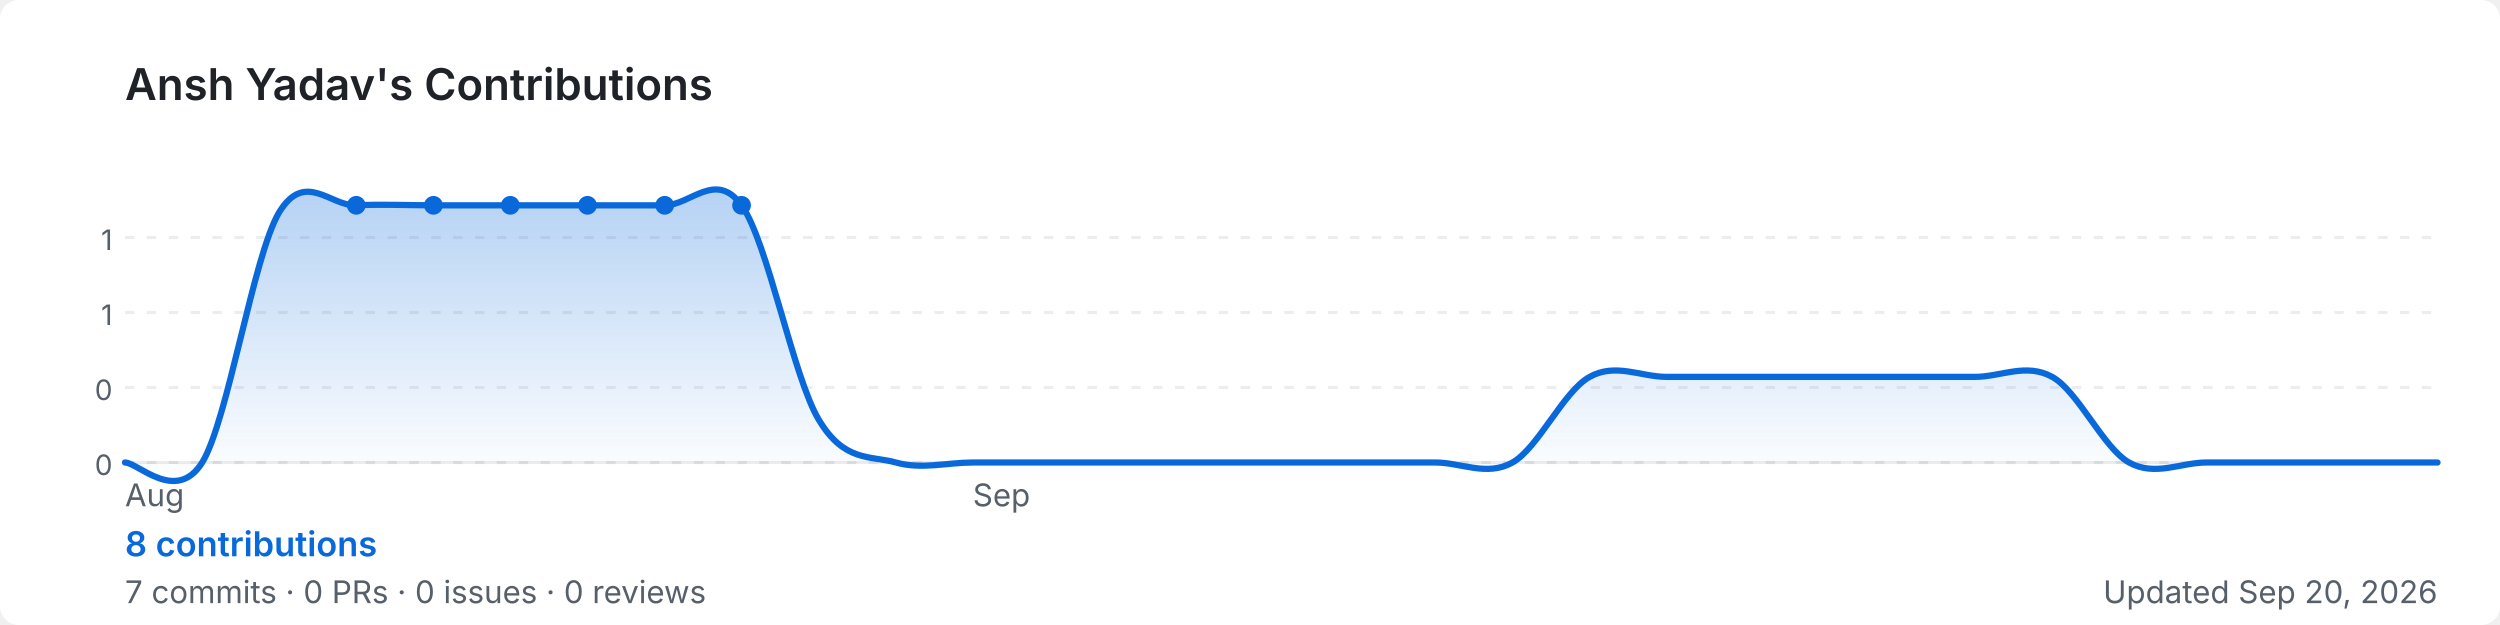
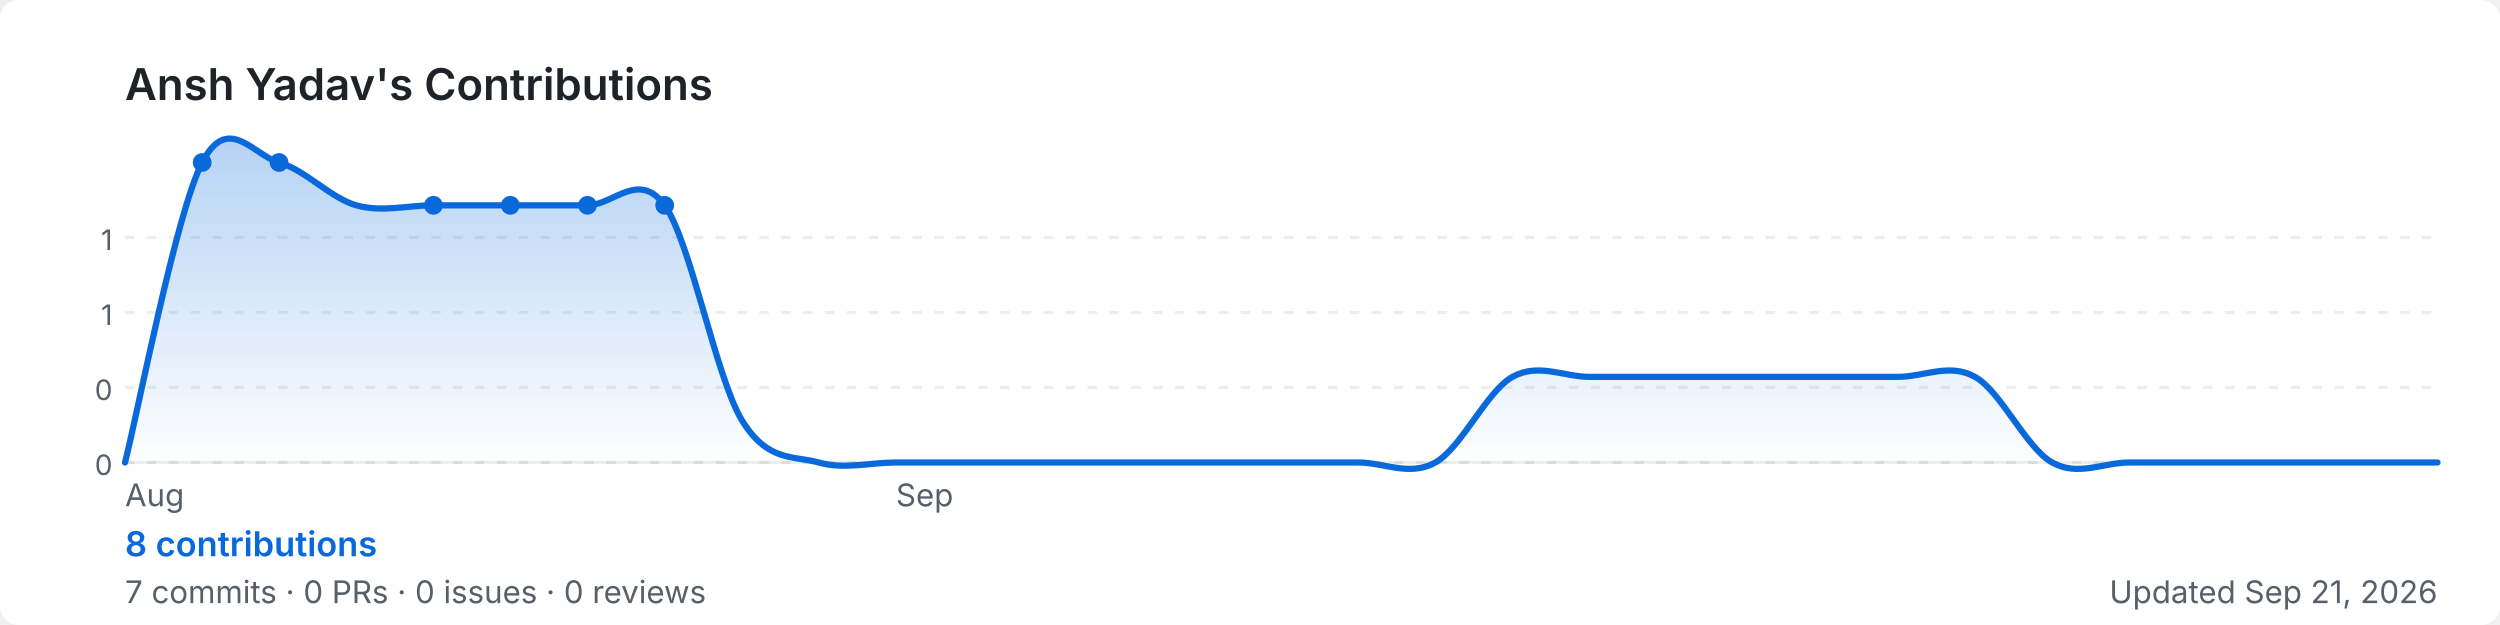
<svg xmlns="http://www.w3.org/2000/svg" width="800" height="200" viewBox="0 0 800 200" role="img" aria-label="Ansh Yadav's GitHub contribution graph">
  <defs>
-     <linearGradient id="area-uvnjg" x1="0" y1="0" x2="0" y2="1">
+     <linearGradient id="area-w38fs" x1="0" y1="0" x2="0" y2="1">
      <stop offset="0%" stop-color="rgba(9,105,218,0.3)" />
      <stop offset="100%" stop-color="rgba(9,105,218,0)" />
    </linearGradient>
  </defs>
  <rect width="800" height="200" rx="6" fill="#ffffff" />
  <text x="40" y="32" font-size="14" font-weight="600" fill="#1f2328" font-family="-apple-system,BlinkMacSystemFont,'Segoe UI',sans-serif">
    Ansh Yadav's Contributions
  </text>
  <line x1="40" y1="76.0" x2="780" y2="76.0" stroke="rgba(27,31,35,0.08)" stroke-width="1" stroke-dasharray="3,4" />
  <text x="36" y="80.0" font-size="9" fill="#57606a" font-family="-apple-system,BlinkMacSystemFont,'Segoe UI',sans-serif" text-anchor="end">1</text>
  <line x1="40" y1="100.0" x2="780" y2="100.0" stroke="rgba(27,31,35,0.08)" stroke-width="1" stroke-dasharray="3,4" />
  <text x="36" y="104.0" font-size="9" fill="#57606a" font-family="-apple-system,BlinkMacSystemFont,'Segoe UI',sans-serif" text-anchor="end">1</text>
  <line x1="40" y1="124.0" x2="780" y2="124.0" stroke="rgba(27,31,35,0.08)" stroke-width="1" stroke-dasharray="3,4" />
  <text x="36" y="128.0" font-size="9" fill="#57606a" font-family="-apple-system,BlinkMacSystemFont,'Segoe UI',sans-serif" text-anchor="end">0</text>
  <line x1="40" y1="148.0" x2="780" y2="148.0" stroke="rgba(27,31,35,0.08)" stroke-width="1" stroke-dasharray="3,4" />
  <text x="36" y="152.0" font-size="9" fill="#57606a" font-family="-apple-system,BlinkMacSystemFont,'Segoe UI',sans-serif" text-anchor="end">0</text>
  <line x1="40" y1="148" x2="780" y2="148" stroke="rgba(27,31,35,0.08)" stroke-width="1" />
-   <path d="M 40.0,148.0 C 44.1,148.0 56.4,161.3 64.7,148.0 C 72.9,134.7 81.1,81.7 89.3,68.0 C 97.6,54.3 105.8,66.1 114.0,65.7 C 122.2,65.3 130.4,65.7 138.7,65.7 C 146.9,65.7 155.1,65.7 163.3,65.7 C 171.6,65.7 179.8,65.7 188.0,65.7 C 196.2,65.7 204.4,65.7 212.7,65.7 C 220.9,65.7 229.1,54.3 237.3,65.7 C 245.6,77.1 253.8,120.6 262.0,134.3 C 270.2,148.0 278.4,145.7 286.7,148.0 C 294.9,150.3 303.1,148.0 311.3,148.0 C 319.6,148.0 327.8,148.0 336.0,148.0 C 344.2,148.0 352.4,148.0 360.7,148.0 C 368.9,148.0 377.1,148.0 385.3,148.0 C 393.6,148.0 401.8,148.0 410.0,148.0 C 418.2,148.0 426.4,148.0 434.7,148.0 C 442.9,148.0 451.1,148.0 459.3,148.0 C 467.6,148.0 475.8,152.6 484.0,148.0 C 492.2,143.4 500.4,125.1 508.7,120.6 C 516.9,116.0 525.1,120.6 533.3,120.6 C 541.6,120.6 549.8,120.6 558.0,120.6 C 566.2,120.6 574.4,120.6 582.7,120.6 C 590.9,120.6 599.1,120.6 607.3,120.6 C 615.6,120.6 623.8,120.6 632.0,120.6 C 640.2,120.6 648.4,116.0 656.7,120.6 C 664.9,125.1 673.1,143.4 681.3,148.0 C 689.6,152.6 697.8,148.0 706.0,148.0 C 714.2,148.0 722.4,148.0 730.7,148.0 C 738.9,148.0 747.1,148.0 755.3,148.0 C 763.6,148.0 775.9,148.0 780.0,148.0 L 780.0,148 L 40.0,148 Z" fill="url(#area-uvnjg)" />
-   <path d="M 40.0,148.0 C 44.1,148.0 56.4,161.3 64.7,148.0 C 72.9,134.7 81.1,81.7 89.3,68.0 C 97.6,54.3 105.8,66.1 114.0,65.7 C 122.2,65.3 130.4,65.7 138.7,65.7 C 146.9,65.7 155.1,65.7 163.3,65.7 C 171.6,65.7 179.8,65.7 188.0,65.7 C 196.2,65.7 204.4,65.7 212.7,65.7 C 220.9,65.7 229.1,54.3 237.3,65.7 C 245.6,77.1 253.8,120.6 262.0,134.3 C 270.2,148.0 278.4,145.7 286.7,148.0 C 294.9,150.3 303.1,148.0 311.3,148.0 C 319.6,148.0 327.8,148.0 336.0,148.0 C 344.2,148.0 352.4,148.0 360.7,148.0 C 368.9,148.0 377.1,148.0 385.3,148.0 C 393.6,148.0 401.8,148.0 410.0,148.0 C 418.2,148.0 426.4,148.0 434.7,148.0 C 442.9,148.0 451.1,148.0 459.3,148.0 C 467.6,148.0 475.8,152.6 484.0,148.0 C 492.2,143.4 500.4,125.1 508.7,120.6 C 516.9,116.0 525.1,120.6 533.3,120.6 C 541.6,120.6 549.8,120.6 558.0,120.6 C 566.2,120.6 574.4,120.6 582.7,120.6 C 590.9,120.6 599.1,120.6 607.3,120.6 C 615.6,120.6 623.8,120.6 632.0,120.6 C 640.2,120.6 648.4,116.0 656.7,120.6 C 664.9,125.1 673.1,143.4 681.3,148.0 C 689.6,152.6 697.8,148.0 706.0,148.0 C 714.2,148.0 722.4,148.0 730.7,148.0 C 738.9,148.0 747.1,148.0 755.3,148.0 C 763.6,148.0 775.9,148.0 780.0,148.0" fill="none" stroke="#0969da" stroke-width="2" stroke-linejoin="round" stroke-linecap="round" />
+   <path d="M 40.0,148.0 C 44.1,132.0 56.4,68.0 64.7,52.0 C 72.9,36.0 81.1,49.7 89.3,52.0 C 97.6,54.3 105.8,63.4 114.0,65.7 C 122.2,68.0 130.4,65.7 138.7,65.7 C 146.9,65.7 155.1,65.7 163.3,65.7 C 171.6,65.7 179.8,65.7 188.0,65.7 C 196.2,65.7 204.4,54.3 212.7,65.7 C 220.9,77.1 229.1,120.6 237.3,134.3 C 245.6,148.0 253.8,145.7 262.0,148.0 C 270.2,150.3 278.4,148.0 286.7,148.0 C 294.9,148.0 303.1,148.0 311.3,148.0 C 319.6,148.0 327.8,148.0 336.0,148.0 C 344.2,148.0 352.4,148.0 360.7,148.0 C 368.9,148.0 377.1,148.0 385.3,148.0 C 393.6,148.0 401.8,148.0 410.0,148.0 C 418.2,148.0 426.4,148.0 434.7,148.0 C 442.9,148.0 451.1,152.6 459.3,148.0 C 467.6,143.4 475.8,125.1 484.0,120.6 C 492.2,116.0 500.4,120.6 508.7,120.6 C 516.9,120.6 525.1,120.6 533.3,120.6 C 541.6,120.6 549.8,120.6 558.0,120.6 C 566.2,120.6 574.4,120.6 582.7,120.6 C 590.9,120.6 599.1,120.6 607.3,120.6 C 615.6,120.6 623.8,116.0 632.0,120.6 C 640.2,125.1 648.4,143.4 656.7,148.0 C 664.9,152.6 673.1,148.0 681.3,148.0 C 689.6,148.0 697.8,148.0 706.0,148.0 C 714.2,148.0 722.4,148.0 730.7,148.0 C 738.9,148.0 747.1,148.0 755.3,148.0 C 763.6,148.0 775.9,148.0 780.0,148.0 L 780.0,148 L 40.0,148 Z" fill="url(#area-w38fs)" />
+   <path d="M 40.0,148.0 C 44.1,132.0 56.4,68.0 64.7,52.0 C 72.9,36.0 81.1,49.7 89.3,52.0 C 97.6,54.3 105.8,63.4 114.0,65.7 C 122.2,68.0 130.4,65.7 138.7,65.7 C 146.9,65.7 155.1,65.7 163.3,65.7 C 171.6,65.7 179.8,65.7 188.0,65.7 C 196.2,65.7 204.4,54.3 212.7,65.7 C 220.9,77.1 229.1,120.6 237.3,134.3 C 245.6,148.0 253.8,145.7 262.0,148.0 C 270.2,150.3 278.4,148.0 286.7,148.0 C 294.9,148.0 303.1,148.0 311.3,148.0 C 319.6,148.0 327.8,148.0 336.0,148.0 C 344.2,148.0 352.4,148.0 360.7,148.0 C 368.9,148.0 377.1,148.0 385.3,148.0 C 393.6,148.0 401.8,148.0 410.0,148.0 C 418.2,148.0 426.4,148.0 434.7,148.0 C 442.9,148.0 451.1,152.6 459.3,148.0 C 467.6,143.4 475.8,125.1 484.0,120.6 C 492.2,116.0 500.4,120.6 508.7,120.6 C 516.9,120.6 525.1,120.6 533.3,120.6 C 541.6,120.6 549.8,120.6 558.0,120.6 C 566.2,120.6 574.4,120.6 582.7,120.6 C 590.9,120.6 599.1,120.6 607.3,120.6 C 615.6,120.6 623.8,116.0 632.0,120.6 C 640.2,125.1 648.4,143.4 656.7,148.0 C 664.9,152.6 673.1,148.0 681.3,148.0 C 689.6,148.0 697.8,148.0 706.0,148.0 C 714.2,148.0 722.4,148.0 730.7,148.0 C 738.9,148.0 747.1,148.0 755.3,148.0 C 763.6,148.0 775.9,148.0 780.0,148.0" fill="none" stroke="#0969da" stroke-width="2" stroke-linejoin="round" stroke-linecap="round" />
+   <circle cx="138.7" cy="65.7" r="3" fill="#0969da">
+     </circle>
  <circle cx="163.3" cy="65.7" r="3" fill="#0969da">
+     </circle>
+   <circle cx="64.7" cy="52.0" r="3" fill="#0969da">
+     </circle>
+   <circle cx="89.3" cy="52.0" r="3" fill="#0969da">
    </circle>
  <circle cx="188.0" cy="65.7" r="3" fill="#0969da">
    </circle>
-   <circle cx="114.0" cy="65.7" r="3" fill="#0969da">
-     </circle>
-   <circle cx="138.7" cy="65.7" r="3" fill="#0969da">
-     </circle>
  <circle cx="212.7" cy="65.7" r="3" fill="#0969da">
    </circle>
-   <circle cx="237.3" cy="65.7" r="3" fill="#0969da">
-     </circle>
  <text x="40.0" y="162" font-size="10" fill="#57606a" font-family="-apple-system,BlinkMacSystemFont,'Segoe UI',sans-serif">Aug</text>
-   <text x="311.3" y="162" font-size="10" fill="#57606a" font-family="-apple-system,BlinkMacSystemFont,'Segoe UI',sans-serif">Sep</text>
+   <text x="286.7" y="162" font-size="10" fill="#57606a" font-family="-apple-system,BlinkMacSystemFont,'Segoe UI',sans-serif">Sep</text>
  <text x="40" y="178" font-size="11" font-weight="600" fill="#0969da" font-family="-apple-system,BlinkMacSystemFont,'Segoe UI',sans-serif">
    8 contributions
  </text>
  <text x="40" y="193" font-size="10" fill="#57606a" font-family="-apple-system,BlinkMacSystemFont,'Segoe UI',sans-serif">
    7 commits · 0 PRs · 0 issues · 0 reviews
  </text>
  <text x="780" y="193" font-size="10" fill="#57606a" text-anchor="end" font-family="-apple-system,BlinkMacSystemFont,'Segoe UI',sans-serif">
-     Updated Sep 20, 2026
+     Updated Sep 21, 2026
  </text>
</svg>
